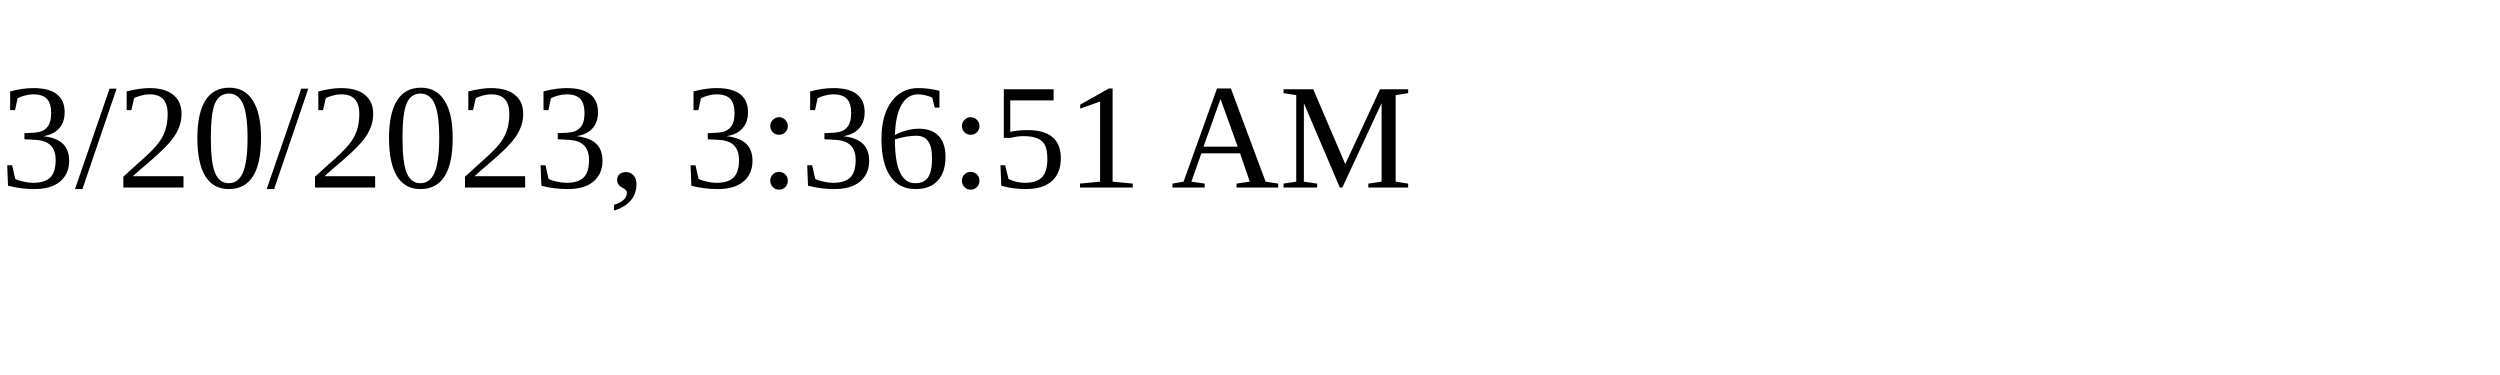
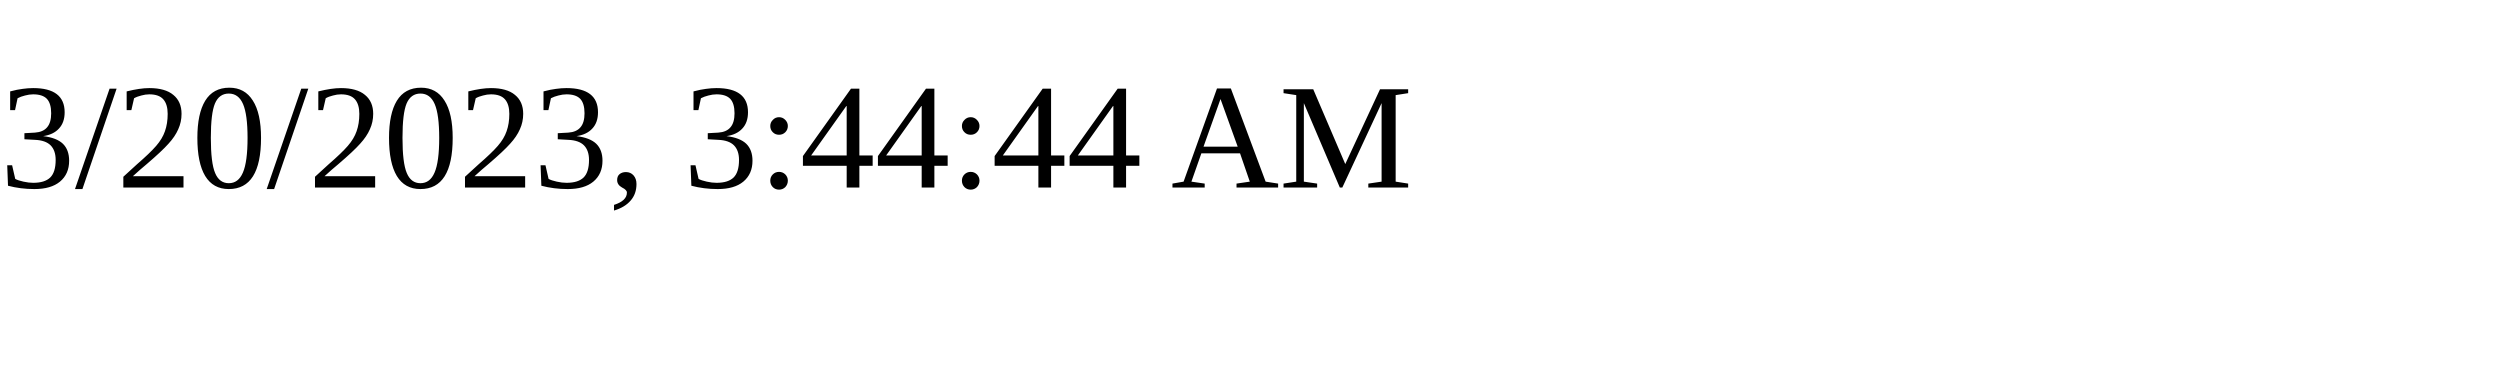
<svg xmlns="http://www.w3.org/2000/svg" height="30" width="200">
-   <text x="0" y="15">3/20/2023, 3:36:51 AM</text>
+   <text x="0" y="15">3/20/2023, 3:44:44 AM</text>
</svg>
